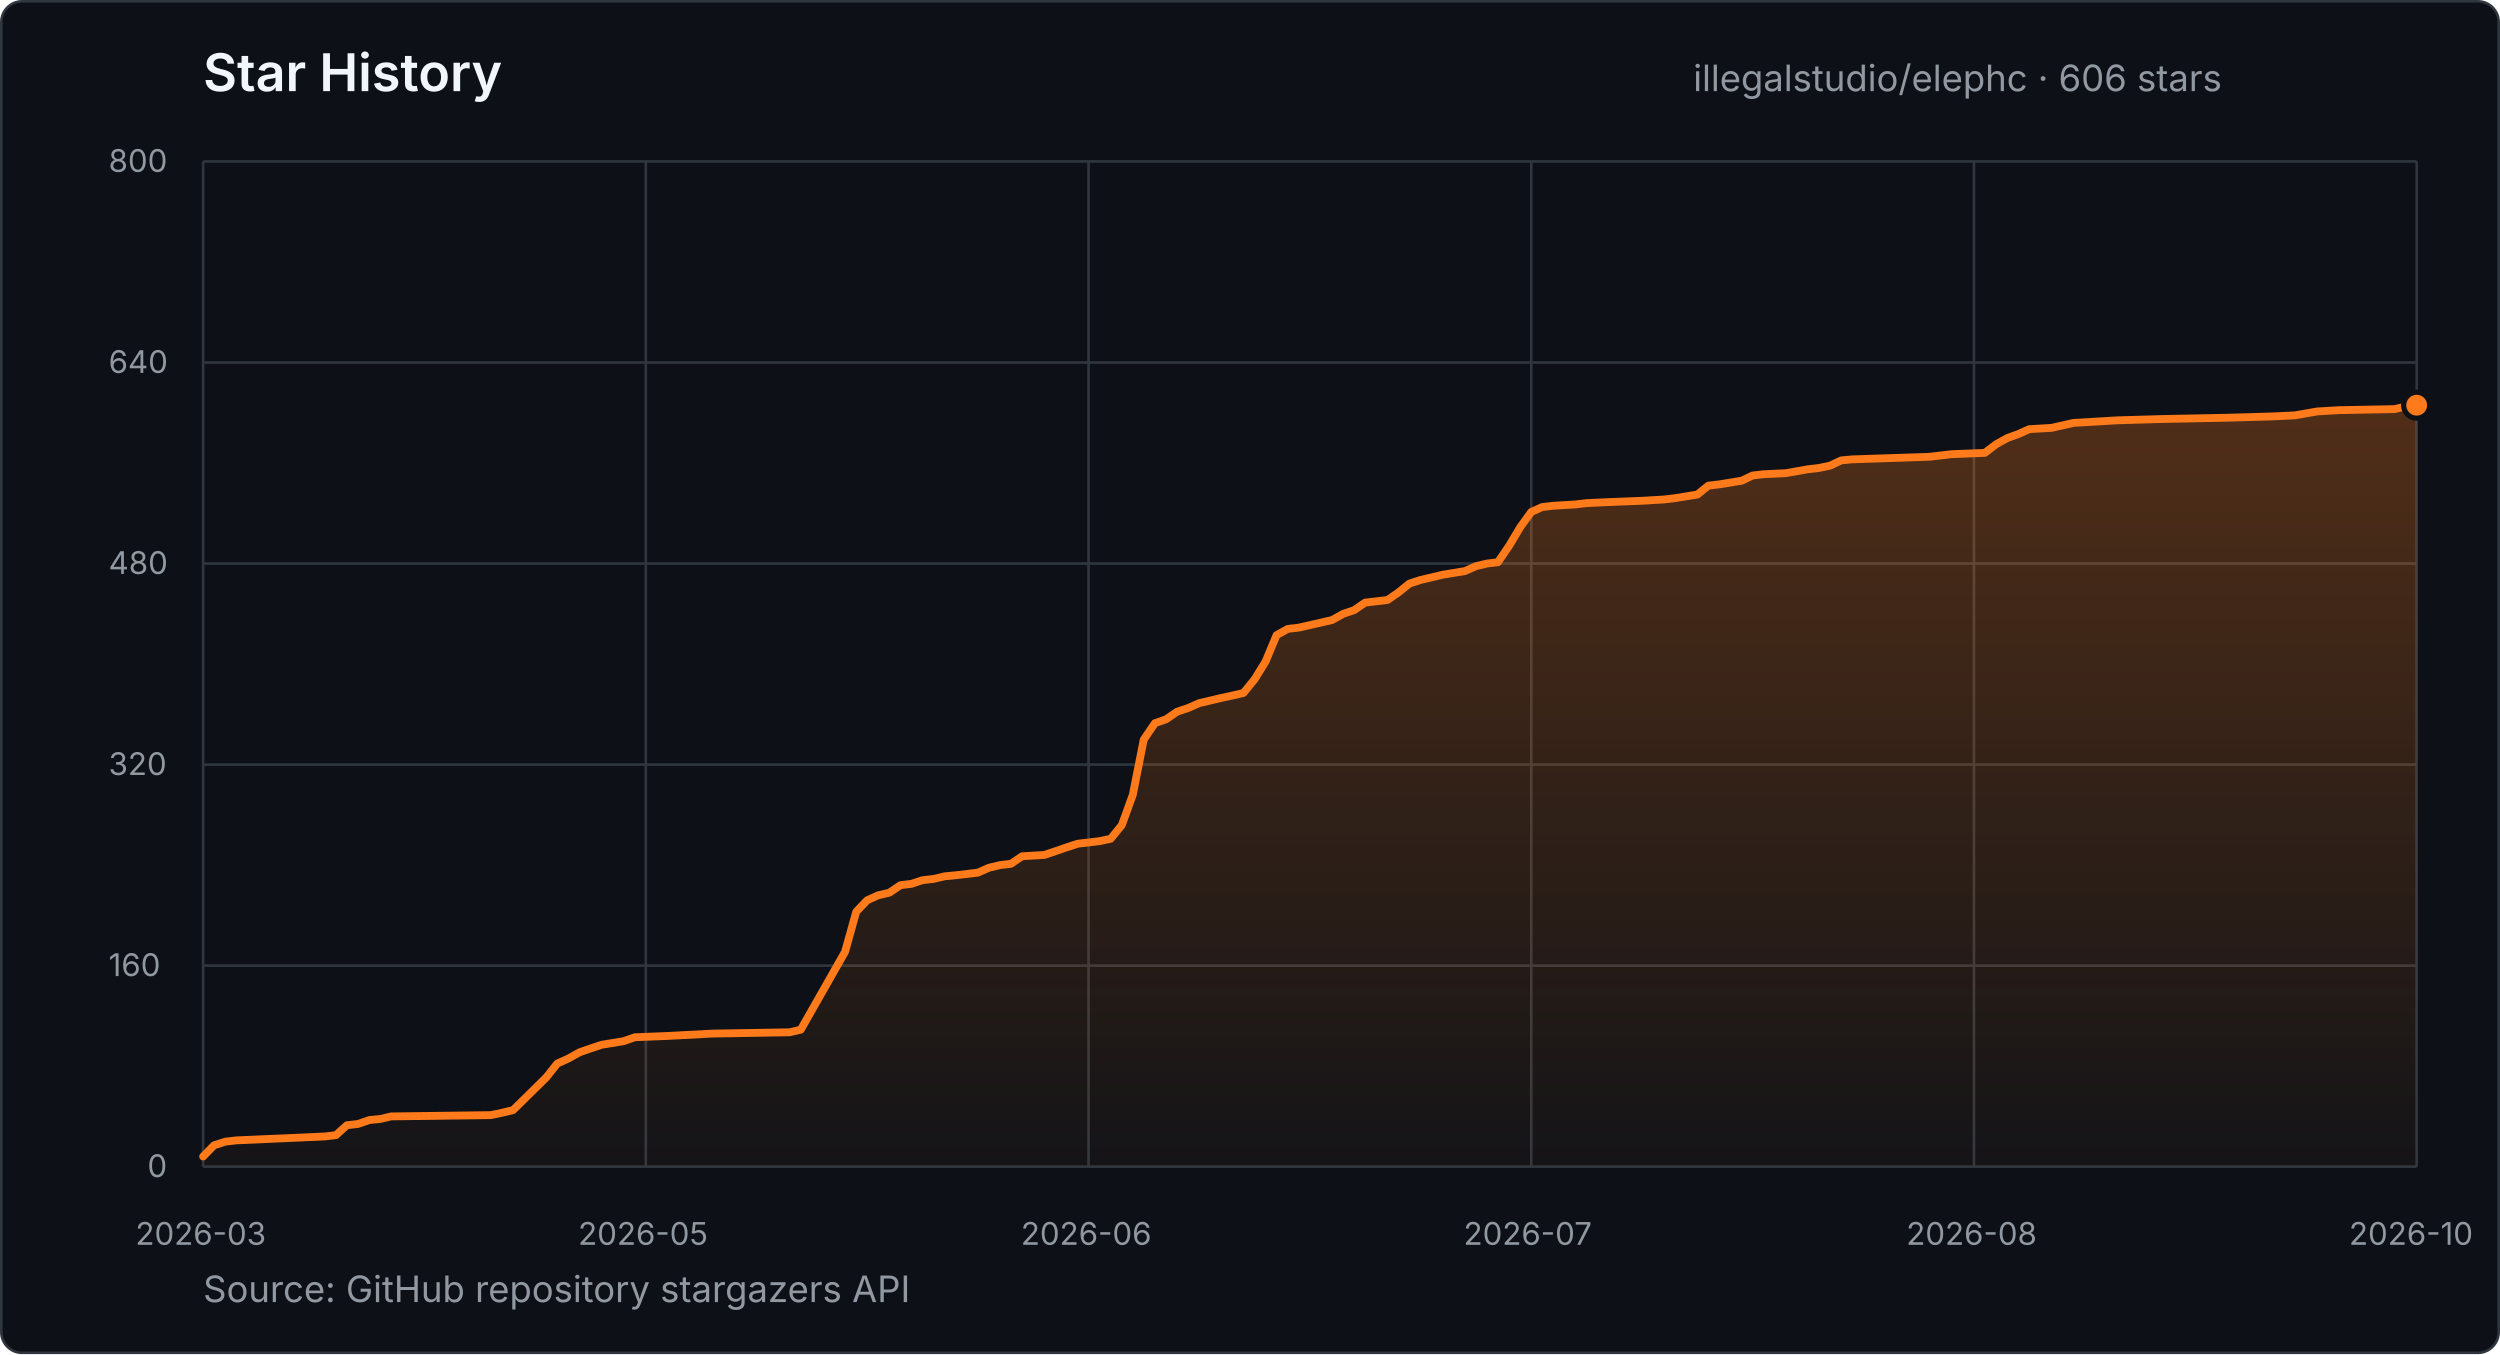
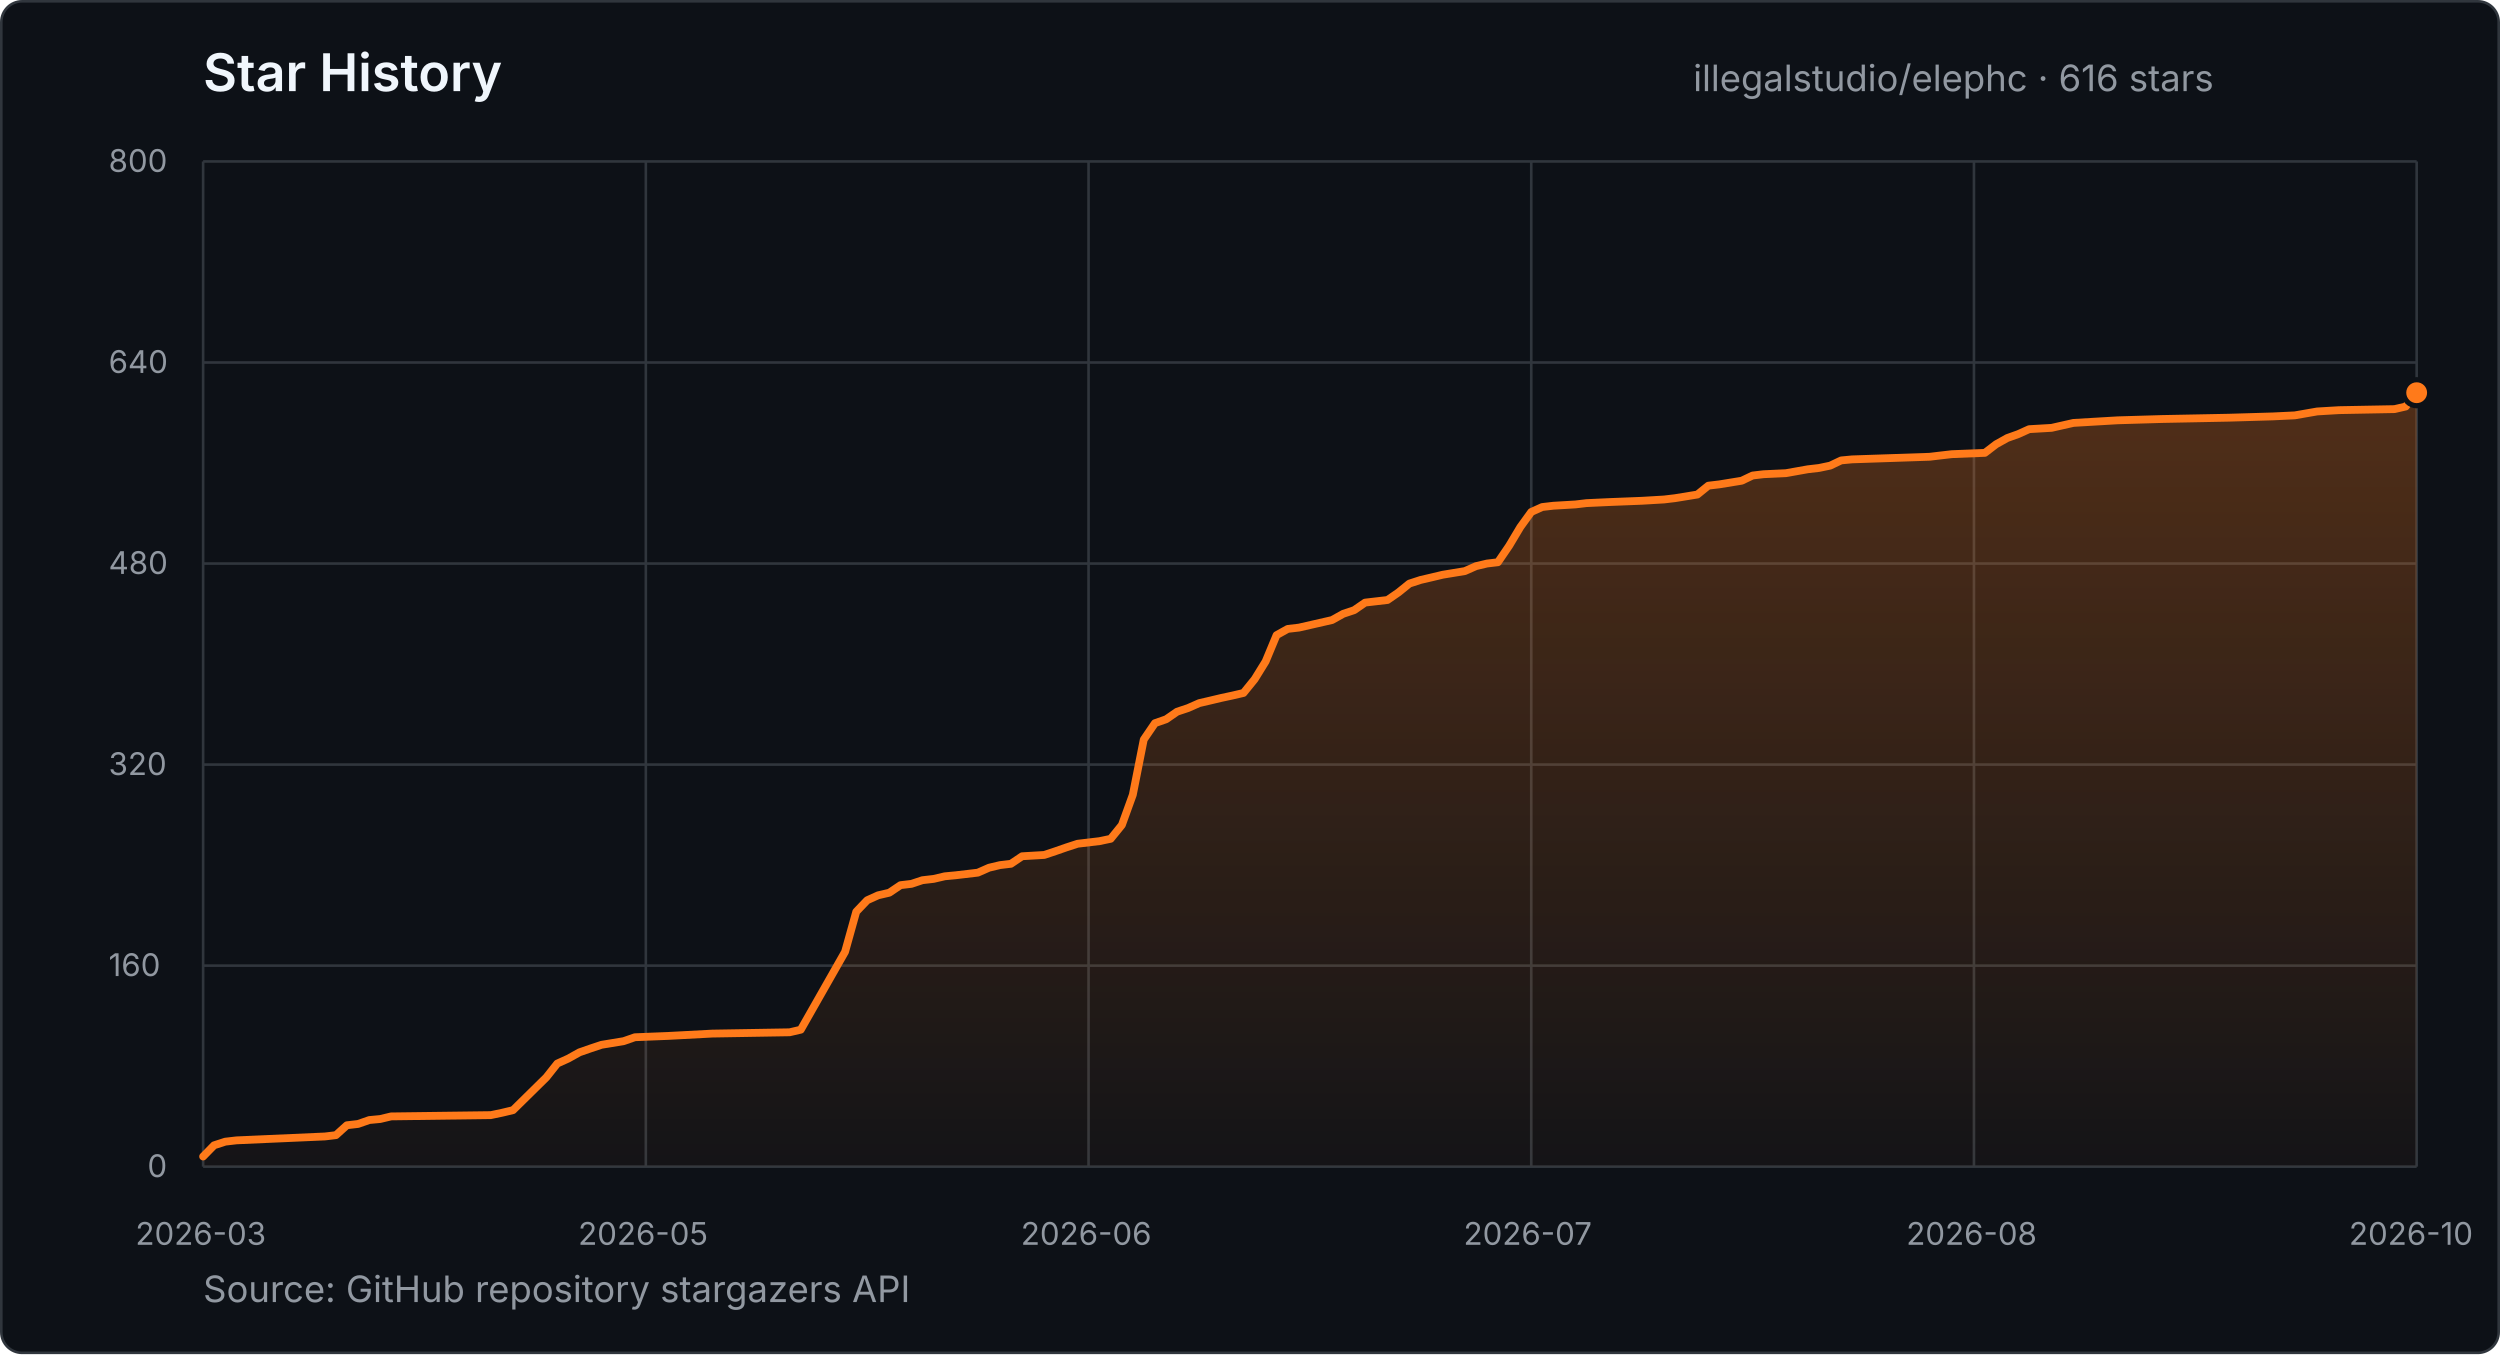
- <svg xmlns="http://www.w3.org/2000/svg" width="960" height="520" viewBox="0 0 960 520" role="img" aria-label="Star history for illegalstudio/elephc: 606 stars from 2026-03-23 to 2026-10-09">
+ <svg xmlns="http://www.w3.org/2000/svg" width="960" height="520" viewBox="0 0 960 520" role="img" aria-label="Star history for illegalstudio/elephc: 616 stars from 2026-03-23 to 2026-10-09">
  <defs>
    <linearGradient id="star-area" x1="0" y1="0" x2="0" y2="1">
      <stop offset="0%" stop-color="#FF7A1A" stop-opacity="0.28" />
      <stop offset="100%" stop-color="#FF7A1A" stop-opacity="0.03" />
    </linearGradient>
  </defs>
  <style>
    text { font-family: -apple-system, BlinkMacSystemFont, "Segoe UI", sans-serif; }
    .title { fill: #f0f6fc; font-size: 20px; font-weight: 600; }
    .summary { fill: #9198a1; font-size: 14px; }
    .tick { fill: #9198a1; font-size: 12px; }
    .grid { stroke: #30363d; stroke-width: 1; }
  </style>
  <rect x="0.5" y="0.5" width="959" height="519" rx="8" fill="#0d1117" stroke="#30363d" />
  <text x="78" y="35" class="title">Star History</text>
-   <text x="650.2" y="35" class="summary">illegalstudio/elephc · 606 stars</text>
+   <text x="650.2" y="35" class="summary">illegalstudio/elephc · 616 stars</text>
  <line x1="78" y1="448.0" x2="928" y2="448.0" class="grid" />
  <text x="56.6" y="452.0" class="tick">0</text>
  <line x1="78" y1="370.8" x2="928" y2="370.8" class="grid" />
  <text x="41.7" y="374.8" class="tick">160</text>
  <line x1="78" y1="293.6" x2="928" y2="293.6" class="grid" />
  <text x="41.7" y="297.6" class="tick">320</text>
  <line x1="78" y1="216.4" x2="928" y2="216.4" class="grid" />
  <text x="41.7" y="220.4" class="tick">480</text>
  <line x1="78" y1="139.2" x2="928" y2="139.2" class="grid" />
  <text x="41.7" y="143.2" class="tick">640</text>
  <line x1="78" y1="62.0" x2="928" y2="62.0" class="grid" />
  <text x="41.7" y="66.0" class="tick">800</text>
  <line x1="78.0" y1="62" x2="78.0" y2="448" class="grid" />
  <text x="52.0" y="478" class="tick">2026-03</text>
  <line x1="248.0" y1="62" x2="248.0" y2="448" class="grid" />
  <text x="222.0" y="478" class="tick">2026-05</text>
  <line x1="418.0" y1="62" x2="418.0" y2="448" class="grid" />
  <text x="392.0" y="478" class="tick">2026-06</text>
  <line x1="588.0" y1="62" x2="588.0" y2="448" class="grid" />
  <text x="562.0" y="478" class="tick">2026-07</text>
  <line x1="758.0" y1="62" x2="758.0" y2="448" class="grid" />
  <text x="732.0" y="478" class="tick">2026-08</text>
  <line x1="928.0" y1="62" x2="928.0" y2="448" class="grid" />
  <text x="902.0" y="478" class="tick">2026-10</text>
-   <polygon points="78.0,448.0 78.0,444.1 82.2,439.8 86.5,438.4 90.8,437.9 124.8,436.4 129.0,435.9 133.2,432.1 137.5,431.6 141.8,430.1 146.0,429.7 150.2,428.7 188.5,428.2 192.8,427.3 197.0,426.3 209.8,413.7 214.0,408.4 218.2,406.5 222.5,404.1 226.8,402.6 231.0,401.2 239.5,399.8 243.8,398.3 256.5,397.8 273.5,396.9 303.2,396.4 307.5,395.4 324.5,365.5 328.8,350.1 333.0,345.7 337.2,343.8 341.5,342.8 345.8,339.9 350.0,339.4 354.2,338.0 358.5,337.5 362.8,336.5 367.0,336.1 375.5,335.1 379.8,333.2 384.0,332.2 388.2,331.7 392.5,328.8 401.0,328.3 405.2,326.9 409.5,325.4 413.8,324.0 422.2,323.0 426.5,322.1 430.8,316.8 435.0,305.2 439.2,284.0 443.5,277.7 447.8,276.2 452.0,273.3 456.2,271.9 460.5,270.0 464.8,269.0 469.0,268.0 473.2,267.1 477.5,266.1 481.8,260.8 486.0,254.0 490.2,243.9 494.5,241.5 498.8,241.0 511.5,238.1 515.8,235.7 520.0,234.3 524.2,231.4 528.5,230.9 532.8,230.4 537.0,227.5 541.2,224.1 545.5,222.7 549.8,221.7 554.0,220.7 562.5,219.3 566.8,217.4 571.0,216.4 575.2,215.9 579.5,209.6 583.8,202.4 588.0,196.6 592.2,194.7 596.5,194.2 605.0,193.7 609.2,193.2 617.8,192.8 630.5,192.3 639.0,191.8 643.2,191.3 651.8,189.9 656.0,186.5 660.2,186.0 668.8,184.6 673.0,182.6 677.2,182.1 685.8,181.7 694.2,180.2 698.5,179.7 702.8,178.8 707.0,176.8 711.2,176.4 741.0,175.4 745.2,174.9 749.5,174.4 762.2,173.9 766.5,170.6 770.8,168.2 775.0,166.7 779.2,164.8 787.8,164.3 796.2,162.4 813.2,161.4 830.2,160.9 855.8,160.4 872.8,159.9 881.2,159.5 889.8,158.0 898.2,157.5 919.5,157.1 923.8,156.1 928.0,155.6 928.0,448.0" fill="url(#star-area)" />
-   <polyline points="78.0,444.1 82.2,439.8 86.5,438.4 90.8,437.9 124.8,436.4 129.0,435.9 133.2,432.1 137.5,431.6 141.8,430.1 146.0,429.7 150.2,428.7 188.5,428.2 192.8,427.3 197.0,426.3 209.8,413.7 214.0,408.4 218.2,406.5 222.5,404.1 226.8,402.6 231.0,401.2 239.5,399.8 243.8,398.3 256.5,397.8 273.5,396.9 303.2,396.4 307.5,395.4 324.5,365.5 328.8,350.1 333.0,345.7 337.2,343.8 341.5,342.8 345.8,339.9 350.0,339.4 354.2,338.0 358.5,337.5 362.8,336.5 367.0,336.1 375.5,335.1 379.8,333.2 384.0,332.2 388.2,331.7 392.5,328.8 401.0,328.3 405.2,326.9 409.5,325.4 413.8,324.0 422.2,323.0 426.5,322.1 430.8,316.8 435.0,305.2 439.2,284.0 443.5,277.7 447.8,276.2 452.0,273.3 456.2,271.9 460.5,270.0 464.8,269.0 469.0,268.0 473.2,267.1 477.5,266.1 481.8,260.8 486.0,254.0 490.2,243.9 494.5,241.5 498.8,241.0 511.5,238.1 515.8,235.7 520.0,234.3 524.2,231.4 528.5,230.9 532.8,230.4 537.0,227.5 541.2,224.1 545.5,222.7 549.8,221.7 554.0,220.7 562.5,219.3 566.8,217.4 571.0,216.4 575.2,215.9 579.5,209.6 583.8,202.4 588.0,196.6 592.2,194.7 596.5,194.2 605.0,193.7 609.2,193.2 617.8,192.8 630.5,192.3 639.0,191.8 643.2,191.3 651.8,189.9 656.0,186.5 660.2,186.0 668.8,184.6 673.0,182.6 677.2,182.1 685.8,181.7 694.2,180.2 698.5,179.7 702.8,178.8 707.0,176.8 711.2,176.4 741.0,175.4 745.2,174.9 749.5,174.4 762.2,173.9 766.5,170.6 770.8,168.2 775.0,166.7 779.2,164.8 787.8,164.3 796.2,162.4 813.2,161.4 830.2,160.9 855.8,160.4 872.8,159.9 881.2,159.5 889.8,158.0 898.2,157.5 919.5,157.1 923.8,156.1 928.0,155.6" fill="none" stroke="#FF7A1A" stroke-width="3" stroke-linecap="round" stroke-linejoin="round" />
-   <circle cx="928.0" cy="155.6" r="5" fill="#FF7A1A" stroke="#0d1117" stroke-width="2" />
+   <polygon points="78.0,448.0 78.0,444.1 82.2,439.8 86.5,438.4 90.8,437.9 124.8,436.4 129.0,435.9 133.2,432.1 137.5,431.6 141.8,430.1 146.0,429.7 150.2,428.7 188.5,428.2 192.8,427.3 197.0,426.3 209.8,413.7 214.0,408.4 218.2,406.5 222.5,404.1 226.8,402.6 231.0,401.2 239.5,399.8 243.8,398.3 256.5,397.8 273.5,396.9 303.2,396.4 307.5,395.4 324.5,365.5 328.8,350.1 333.0,345.7 337.2,343.8 341.5,342.8 345.8,339.9 350.0,339.4 354.2,338.0 358.5,337.5 362.8,336.5 367.0,336.1 375.5,335.1 379.8,333.2 384.0,332.2 388.2,331.7 392.5,328.8 401.0,328.3 405.2,326.9 409.5,325.4 413.8,324.0 422.2,323.0 426.5,322.1 430.8,316.8 435.0,305.2 439.2,284.0 443.5,277.7 447.8,276.2 452.0,273.3 456.2,271.9 460.5,270.0 464.8,269.0 469.0,268.0 473.2,267.1 477.5,266.1 481.8,260.8 486.0,254.0 490.2,243.9 494.5,241.5 498.8,241.0 511.5,238.1 515.8,235.7 520.0,234.3 524.2,231.4 528.5,230.9 532.8,230.4 537.0,227.5 541.2,224.1 545.5,222.7 549.8,221.7 554.0,220.7 562.5,219.3 566.8,217.4 571.0,216.4 575.2,215.9 579.5,209.6 583.8,202.4 588.0,196.6 592.2,194.7 596.5,194.2 605.0,193.7 609.2,193.2 617.8,192.8 630.5,192.3 639.0,191.8 643.2,191.3 651.8,189.9 656.0,186.5 660.2,186.0 668.8,184.6 673.0,182.6 677.2,182.1 685.8,181.7 694.2,180.2 698.5,179.7 702.8,178.8 707.0,176.8 711.2,176.4 741.0,175.4 745.2,174.9 749.5,174.4 762.2,173.9 766.5,170.6 770.8,168.2 775.0,166.7 779.2,164.8 787.8,164.3 796.2,162.4 813.2,161.4 830.2,160.9 855.8,160.4 872.8,159.9 881.2,159.5 889.8,158.0 898.2,157.5 919.5,157.1 923.8,156.1 928.0,150.8 928.0,448.0" fill="url(#star-area)" />
+   <polyline points="78.0,444.1 82.2,439.8 86.5,438.4 90.8,437.9 124.8,436.4 129.0,435.9 133.2,432.1 137.5,431.6 141.8,430.1 146.0,429.7 150.2,428.7 188.5,428.2 192.8,427.3 197.0,426.3 209.8,413.7 214.0,408.4 218.2,406.5 222.5,404.1 226.8,402.6 231.0,401.2 239.5,399.8 243.8,398.3 256.5,397.8 273.5,396.9 303.2,396.4 307.5,395.4 324.5,365.5 328.8,350.1 333.0,345.7 337.2,343.8 341.5,342.8 345.8,339.9 350.0,339.4 354.2,338.0 358.5,337.5 362.8,336.5 367.0,336.1 375.5,335.1 379.8,333.2 384.0,332.2 388.2,331.7 392.5,328.8 401.0,328.3 405.2,326.9 409.5,325.4 413.8,324.0 422.2,323.0 426.5,322.1 430.8,316.8 435.0,305.2 439.2,284.0 443.5,277.7 447.8,276.2 452.0,273.3 456.2,271.9 460.5,270.0 464.8,269.0 469.0,268.0 473.2,267.1 477.5,266.1 481.8,260.8 486.0,254.0 490.2,243.9 494.5,241.5 498.8,241.0 511.5,238.1 515.8,235.7 520.0,234.3 524.2,231.4 528.5,230.9 532.8,230.4 537.0,227.5 541.2,224.1 545.5,222.7 549.8,221.7 554.0,220.7 562.5,219.3 566.8,217.4 571.0,216.4 575.2,215.9 579.5,209.6 583.8,202.4 588.0,196.6 592.2,194.7 596.5,194.2 605.0,193.7 609.2,193.2 617.8,192.8 630.5,192.3 639.0,191.8 643.2,191.3 651.8,189.9 656.0,186.5 660.2,186.0 668.8,184.6 673.0,182.6 677.2,182.1 685.8,181.7 694.2,180.2 698.5,179.7 702.8,178.8 707.0,176.8 711.2,176.4 741.0,175.4 745.2,174.9 749.5,174.4 762.2,173.9 766.5,170.6 770.8,168.2 775.0,166.7 779.2,164.8 787.8,164.3 796.2,162.4 813.2,161.4 830.2,160.9 855.8,160.4 872.8,159.9 881.2,159.5 889.8,158.0 898.2,157.5 919.5,157.1 923.8,156.1 928.0,150.8" fill="none" stroke="#FF7A1A" stroke-width="3" stroke-linecap="round" stroke-linejoin="round" />
+   <circle cx="928.0" cy="150.8" r="5" fill="#FF7A1A" stroke="#0d1117" stroke-width="2" />
  <text x="78" y="500" class="summary">Source: GitHub repository stargazers API</text>
</svg>
